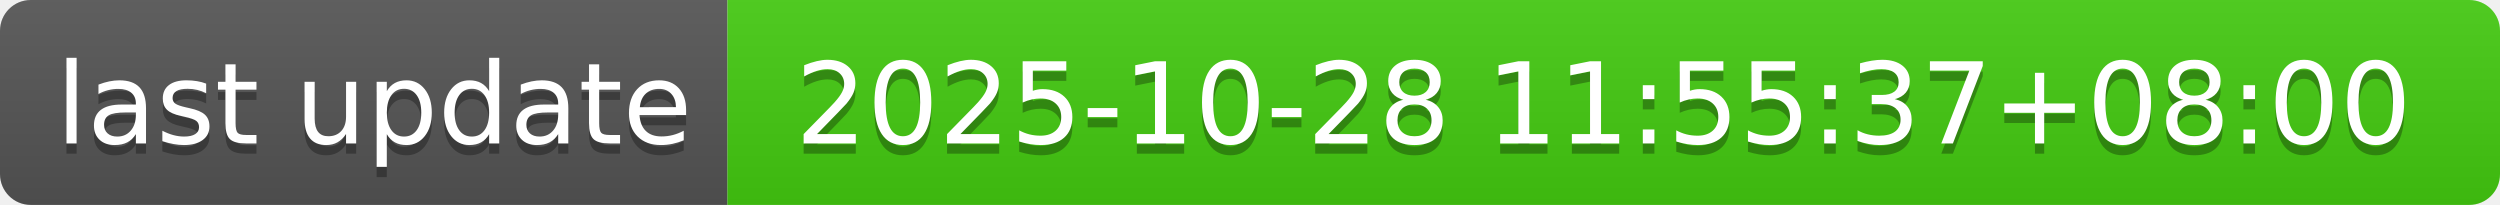
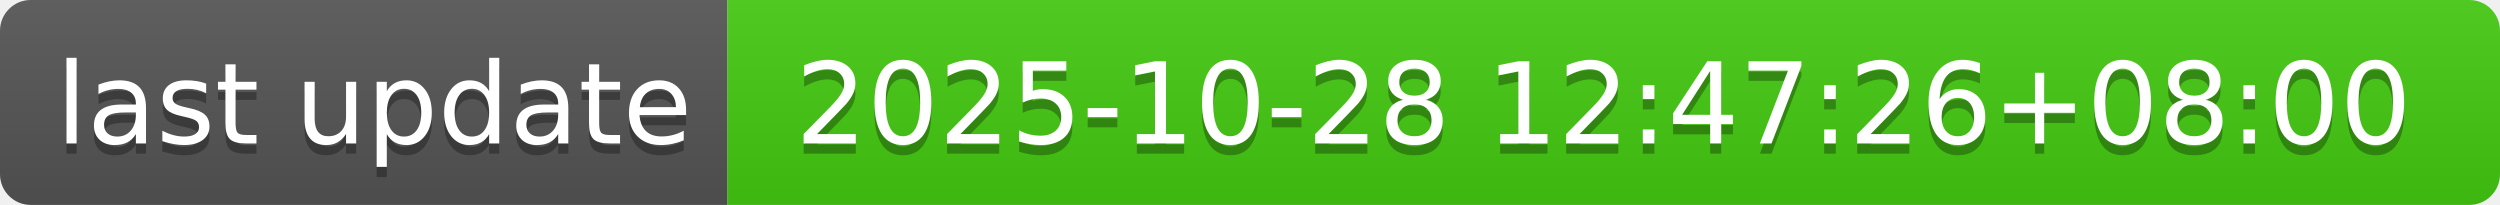
- <svg xmlns="http://www.w3.org/2000/svg" width="244" height="20" role="img" aria-label="last update: 2025-10-28 11:55:37+08:00">
+ <svg xmlns="http://www.w3.org/2000/svg" width="244" height="20" role="img" aria-label="last update: 2025-10-28 12:47:26+08:00">
  <linearGradient id="s" x2="0" y2="100%">
    <stop offset="0" stop-color="#bbb" stop-opacity=".1" />
    <stop offset="1" stop-opacity=".1" />
  </linearGradient>
  <clipPath id="r">
    <rect width="244" height="20" rx="3" fill="#fff" />
  </clipPath>
  <g clip-path="url(#r)">
    <rect width="71" height="20" fill="#555" />
    <rect x="71" width="173" height="20" fill="#4c1" />
    <rect width="244" height="20" fill="url(#s)" />
  </g>
  <g fill="#fff" text-anchor="middle" font-family="Verdana,Geneva,DejaVu Sans,sans-serif" text-rendering="geometricPrecision" font-size="110">
    <text aria-hidden="true" x="365" y="150" fill="#010101" fill-opacity=".3" transform="scale(.1)" textLength="610">last update</text>
    <text x="365" y="140" transform="scale(.1)" fill="#fff" textLength="610">last update</text>
-     <text aria-hidden="true" x="1565" y="150" fill="#010101" fill-opacity=".3" transform="scale(.1)" textLength="1630">2025-10-28 11:55:37+08:00</text>
-     <text x="1565" y="140" transform="scale(.1)" fill="#fff" textLength="1630">2025-10-28 11:55:37+08:00</text>
+     <text aria-hidden="true" x="1565" y="150" fill="#010101" fill-opacity=".3" transform="scale(.1)" textLength="1630">2025-10-28 12:47:26+08:00</text>
+     <text x="1565" y="140" transform="scale(.1)" fill="#fff" textLength="1630">2025-10-28 12:47:26+08:00</text>
  </g>
</svg>
